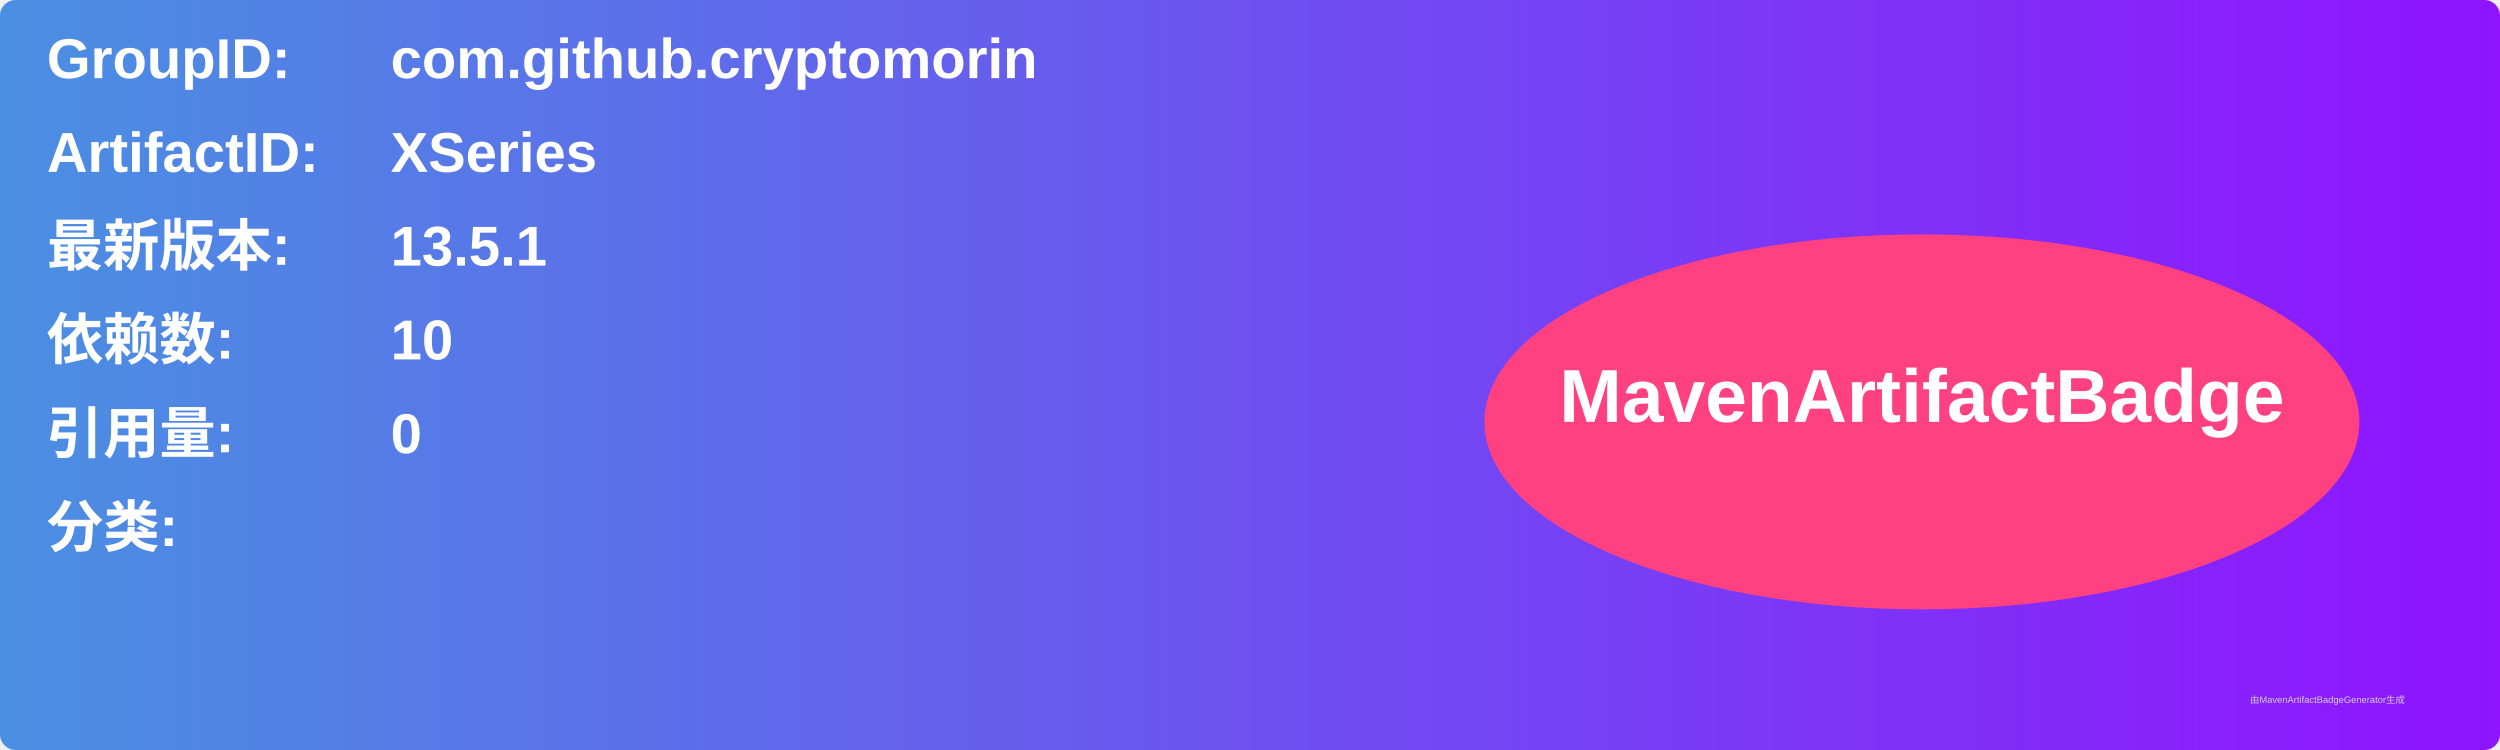
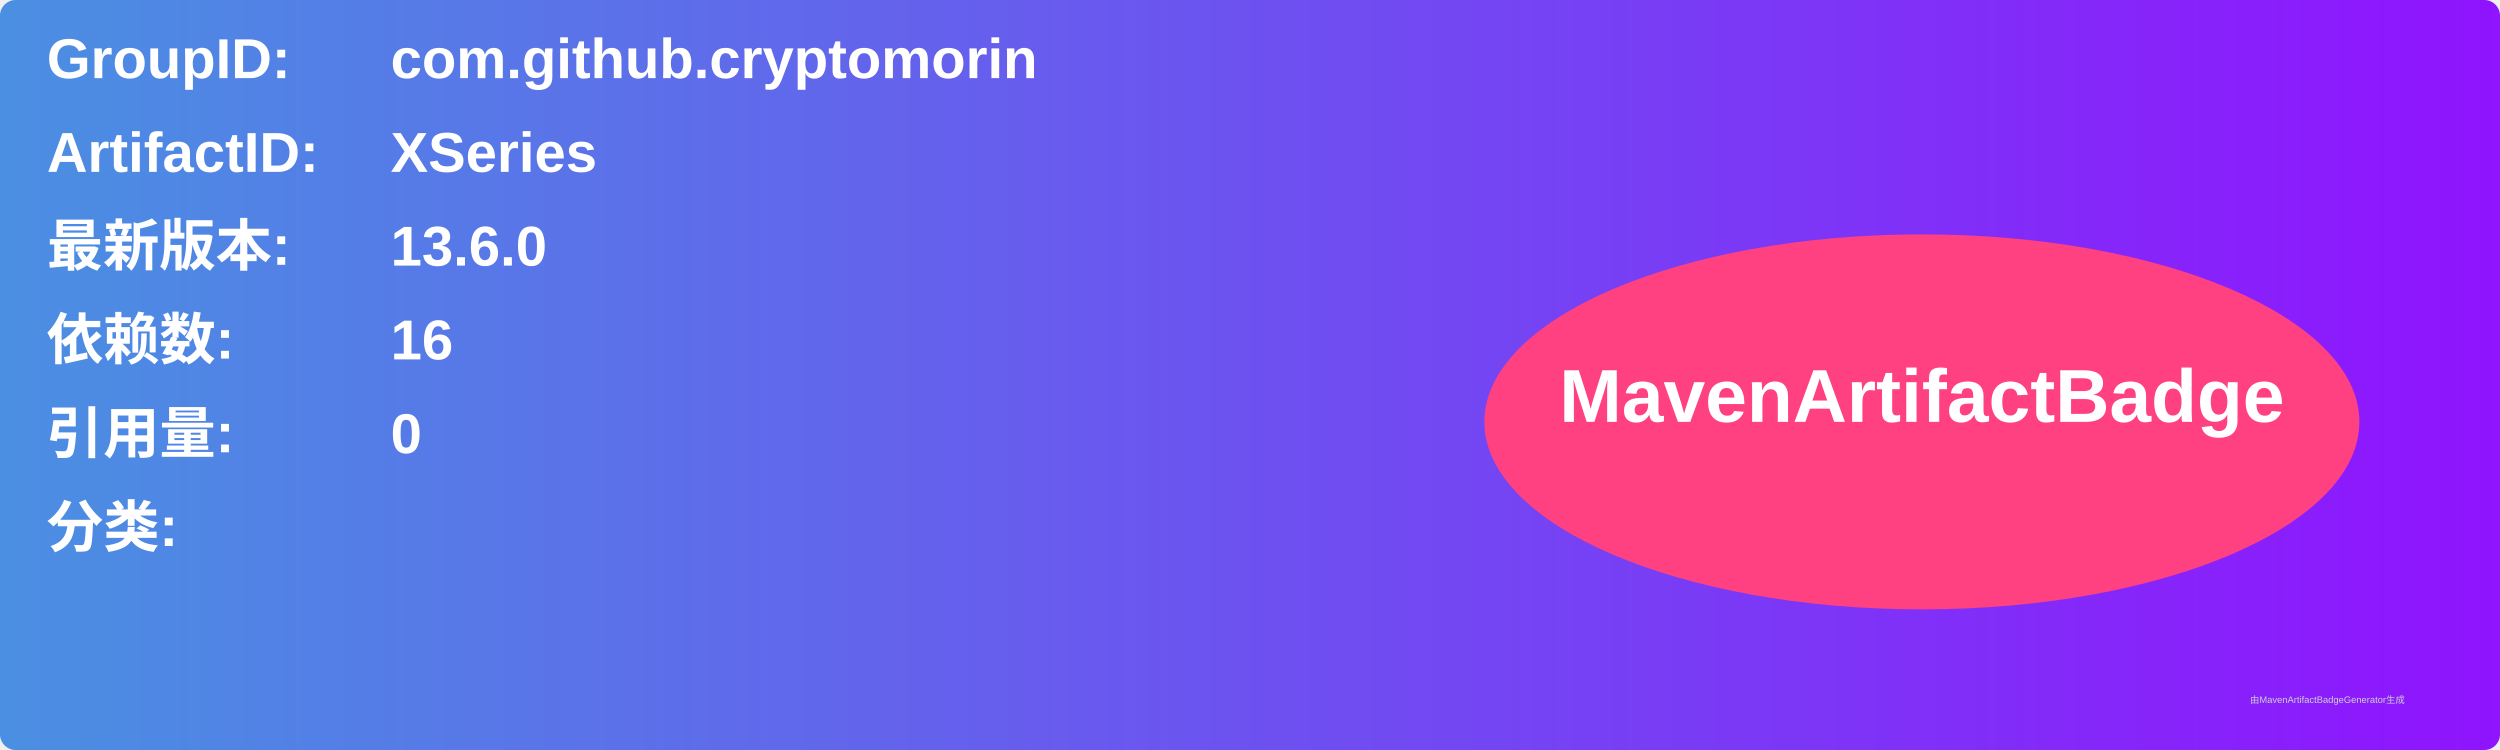
<svg xmlns="http://www.w3.org/2000/svg" width="800" height="240" viewBox="0 0 800 240">
  <linearGradient id="grad" x1="0%" y1="0%" x2="100%" y2="0%">
    <stop offset="0%" stop-color="#4a90e2" />
    <stop offset="100%" stop-color="#9013fe" />
  </linearGradient>
  <rect width="100%" height="100%" rx="5" ry="5" fill="url(#grad)" />
  <g transform="translate(15, 15)">
    <text x="0" y="10" font-family="Arial" font-size="18" fill="white" font-weight="bold" width="260">GroupID:</text>
    <text x="110" y="10" font-family="Arial" font-size="18" fill="white" font-weight="bold" width="460">com.github.cryptomorin</text>
    <text x="0" y="40" font-family="Arial" font-size="18" fill="white" font-weight="bold" width="260">ArtifactID:</text>
    <text x="110" y="40" font-family="Arial" font-size="18" fill="white" font-weight="bold" width="460">XSeries</text>
    <text x="0" y="70" font-family="Arial" font-size="18" fill="white" font-weight="bold">最新版本:</text>
    <text x="110" y="70" font-family="Arial" font-size="18" fill="white" font-weight="bold">
-       <tspan font-weight="bold">13.5.1</tspan>
+       <tspan font-weight="bold">13.6.0</tspan>
    </text>
    <text x="0" y="100" font-family="Arial" font-size="18" fill="white" font-weight="bold">依赖数: </text>
    <text x="110" y="100" font-family="Arial" font-size="18" fill="white">
-       <tspan font-weight="bold">10</tspan>
+       <tspan font-weight="bold">16</tspan>
    </text>
    <text x="0" y="130" font-family="Arial" font-size="18" fill="white" font-weight="bold">引用量: </text>
    <text x="110" y="130" font-family="Arial" font-size="18" fill="white">
      <tspan font-weight="bold">0</tspan>
    </text>
    <text x="0" y="160" font-family="Arial" font-size="18" fill="white" font-weight="bold">分类:</text>
    <text x="10" y="190" font-family="Arial" font-size="10" fill="white">
      <tspan font-weight="bold" />
    </text>
    <ellipse cx="600" cy="120" rx="140" ry="60" fill="#ff4081" />
    <text x="600" y="120" text-anchor="middle" font-family="Arial" font-size="24" fill="white" font-weight="bold">MavenArtifactBadge</text>
  </g>
  <text x="720" y="225" font-family="Arial" font-size="3" fill="#d0d0d0">由MavenArtifactBadgeGenerator生成</text>
</svg>
